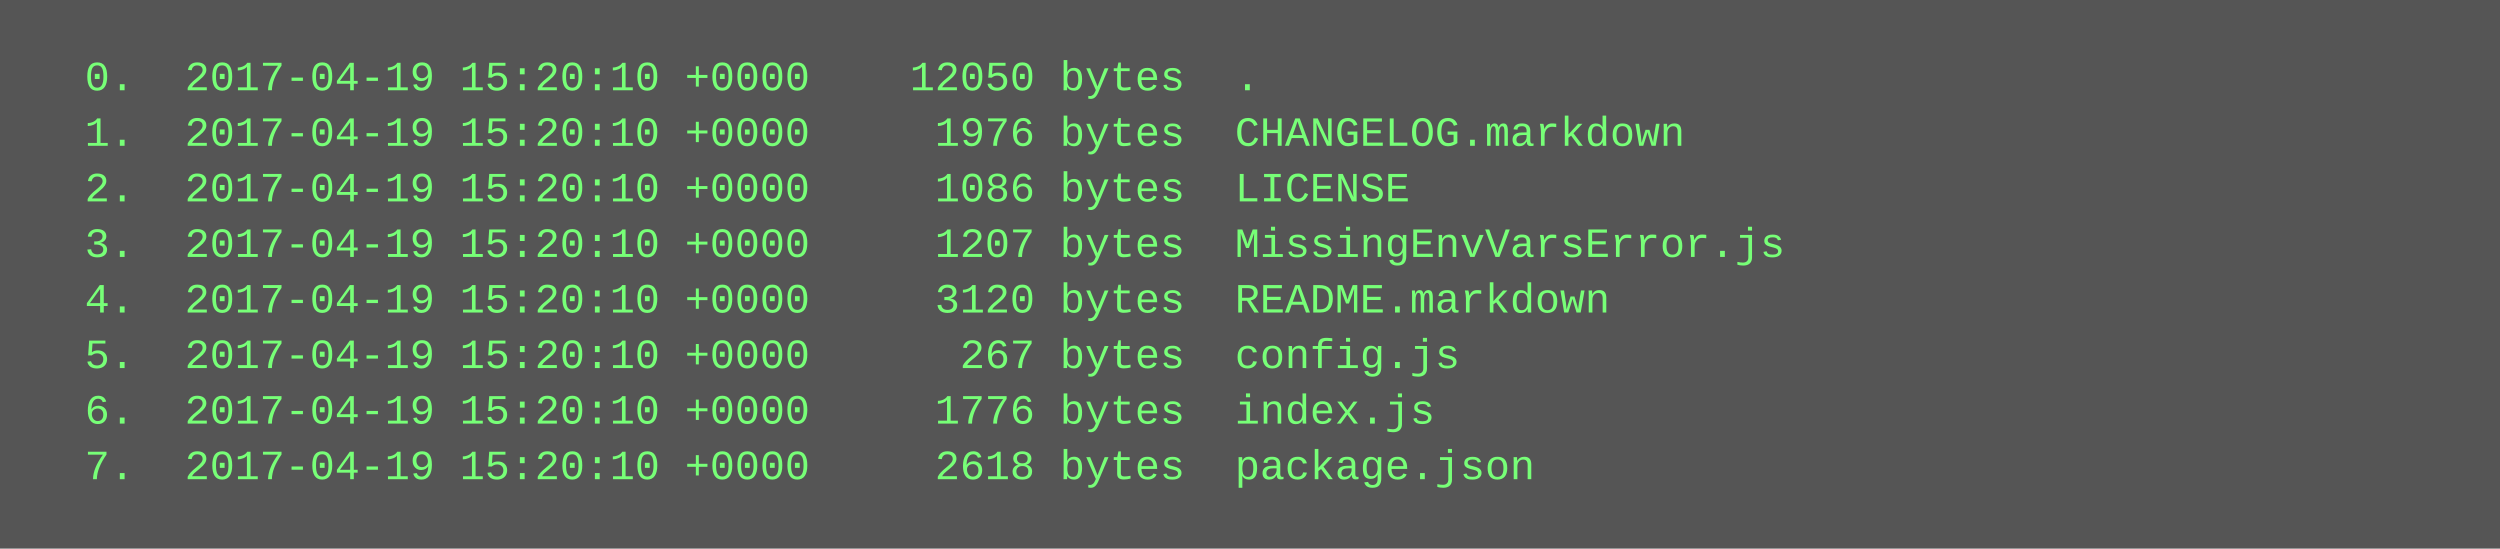
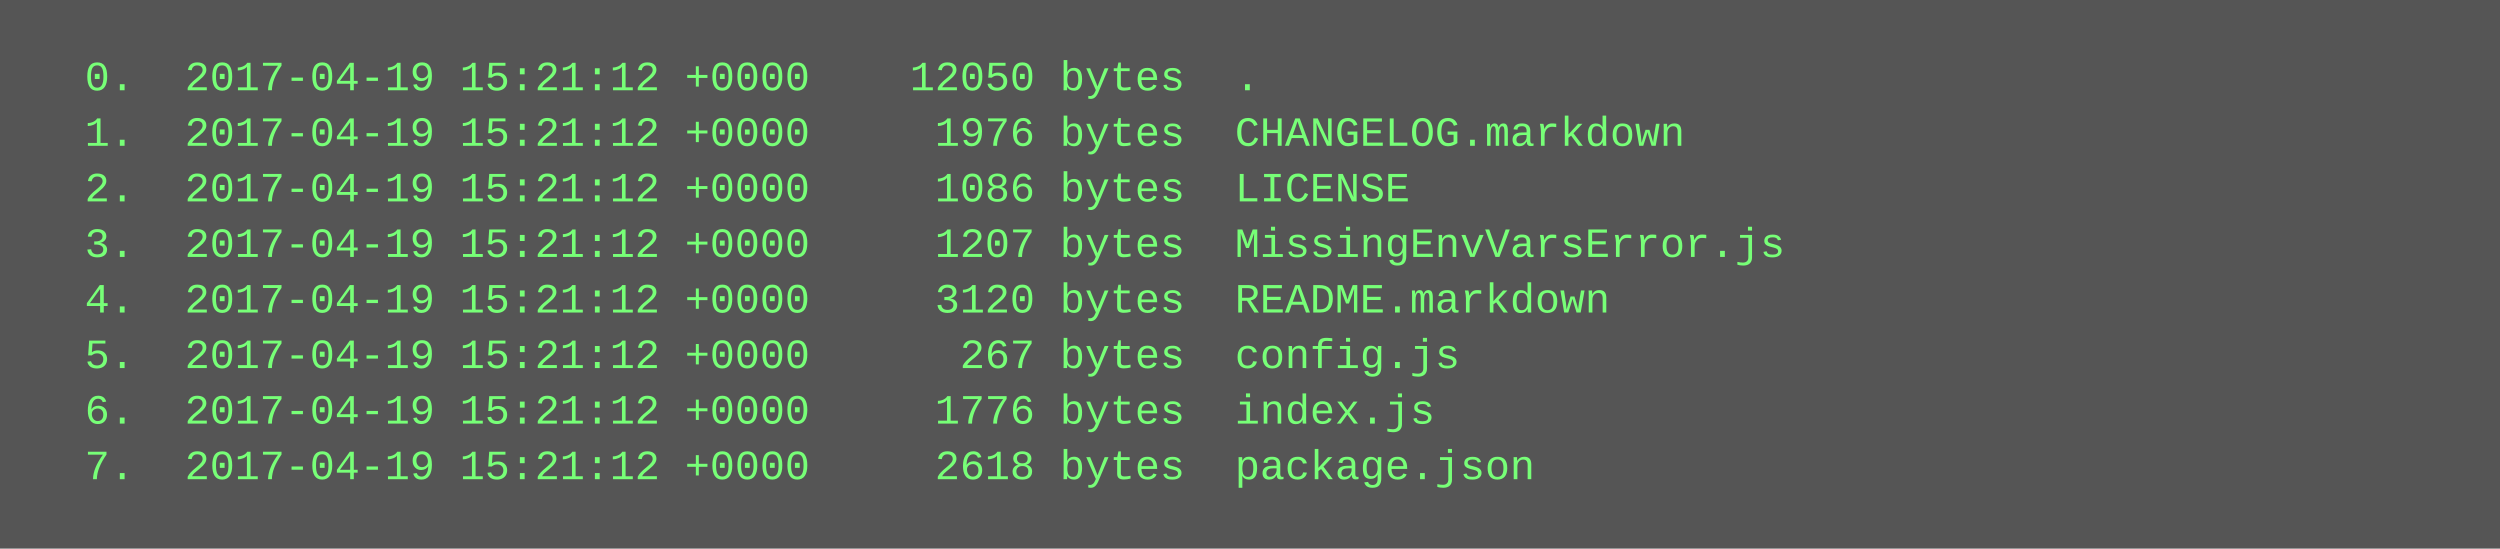
<svg xmlns="http://www.w3.org/2000/svg" height="158" width="720">
  <rect height="158" fill="#555" width="720" />
  <text fill="#7f7" font-family="Courier New" font-size="12" xml:space="preserve">
-     <tspan x="10" y="26">  0.  2017-04-19 15:20:10 +0000    12050 bytes  .</tspan>
-     <tspan x="10" y="42">  1.  2017-04-19 15:20:10 +0000     1976 bytes  CHANGELOG.markdown</tspan>
-     <tspan x="10" y="58">  2.  2017-04-19 15:20:10 +0000     1086 bytes  LICENSE</tspan>
-     <tspan x="10" y="74">  3.  2017-04-19 15:20:10 +0000     1207 bytes  MissingEnvVarsError.js</tspan>
-     <tspan x="10" y="90">  4.  2017-04-19 15:20:10 +0000     3120 bytes  README.markdown</tspan>
-     <tspan x="10" y="106">  5.  2017-04-19 15:20:10 +0000      267 bytes  config.js</tspan>
-     <tspan x="10" y="122">  6.  2017-04-19 15:20:10 +0000     1776 bytes  index.js</tspan>
-     <tspan x="10" y="138">  7.  2017-04-19 15:20:10 +0000     2618 bytes  package.json</tspan>
+     <tspan x="10" y="26">  0.  2017-04-19 15:21:12 +0000    12050 bytes  .</tspan>
+     <tspan x="10" y="42">  1.  2017-04-19 15:21:12 +0000     1976 bytes  CHANGELOG.markdown</tspan>
+     <tspan x="10" y="58">  2.  2017-04-19 15:21:12 +0000     1086 bytes  LICENSE</tspan>
+     <tspan x="10" y="74">  3.  2017-04-19 15:21:12 +0000     1207 bytes  MissingEnvVarsError.js</tspan>
+     <tspan x="10" y="90">  4.  2017-04-19 15:21:12 +0000     3120 bytes  README.markdown</tspan>
+     <tspan x="10" y="106">  5.  2017-04-19 15:21:12 +0000      267 bytes  config.js</tspan>
+     <tspan x="10" y="122">  6.  2017-04-19 15:21:12 +0000     1776 bytes  index.js</tspan>
+     <tspan x="10" y="138">  7.  2017-04-19 15:21:12 +0000     2618 bytes  package.json</tspan>
  </text>
</svg>
